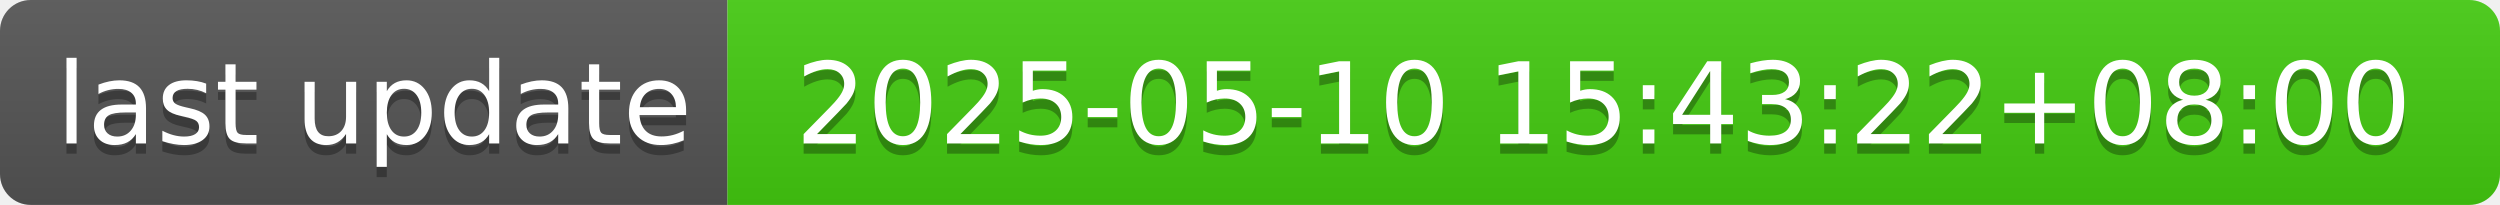
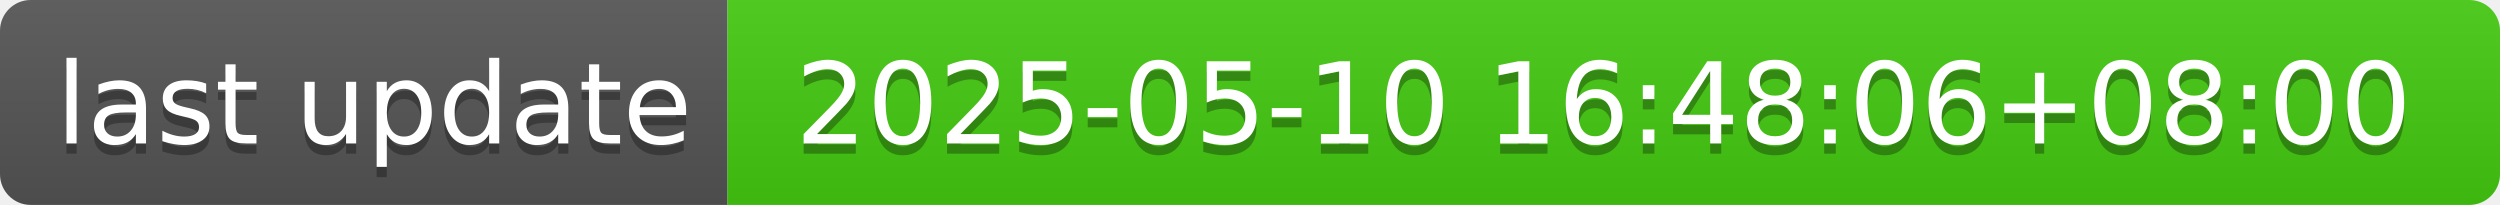
- <svg xmlns="http://www.w3.org/2000/svg" width="244" height="20" role="img" aria-label="last update: 2025-05-10 15:43:22+08:00">
+ <svg xmlns="http://www.w3.org/2000/svg" width="244" height="20" role="img" aria-label="last update: 2025-05-10 16:48:06+08:00">
  <linearGradient id="s" x2="0" y2="100%">
    <stop offset="0" stop-color="#bbb" stop-opacity=".1" />
    <stop offset="1" stop-opacity=".1" />
  </linearGradient>
  <clipPath id="r">
    <rect width="244" height="20" rx="3" fill="#fff" />
  </clipPath>
  <g clip-path="url(#r)">
    <rect width="71" height="20" fill="#555" />
    <rect x="71" width="173" height="20" fill="#4c1" />
    <rect width="244" height="20" fill="url(#s)" />
  </g>
  <g fill="#fff" text-anchor="middle" font-family="Verdana,Geneva,DejaVu Sans,sans-serif" text-rendering="geometricPrecision" font-size="110">
    <text aria-hidden="true" x="365" y="150" fill="#010101" fill-opacity=".3" transform="scale(.1)" textLength="610">last update</text>
    <text x="365" y="140" transform="scale(.1)" fill="#fff" textLength="610">last update</text>
-     <text aria-hidden="true" x="1565" y="150" fill="#010101" fill-opacity=".3" transform="scale(.1)" textLength="1630">2025-05-10 15:43:22+08:00</text>
-     <text x="1565" y="140" transform="scale(.1)" fill="#fff" textLength="1630">2025-05-10 15:43:22+08:00</text>
+     <text aria-hidden="true" x="1565" y="150" fill="#010101" fill-opacity=".3" transform="scale(.1)" textLength="1630">2025-05-10 16:48:06+08:00</text>
+     <text x="1565" y="140" transform="scale(.1)" fill="#fff" textLength="1630">2025-05-10 16:48:06+08:00</text>
  </g>
</svg>
